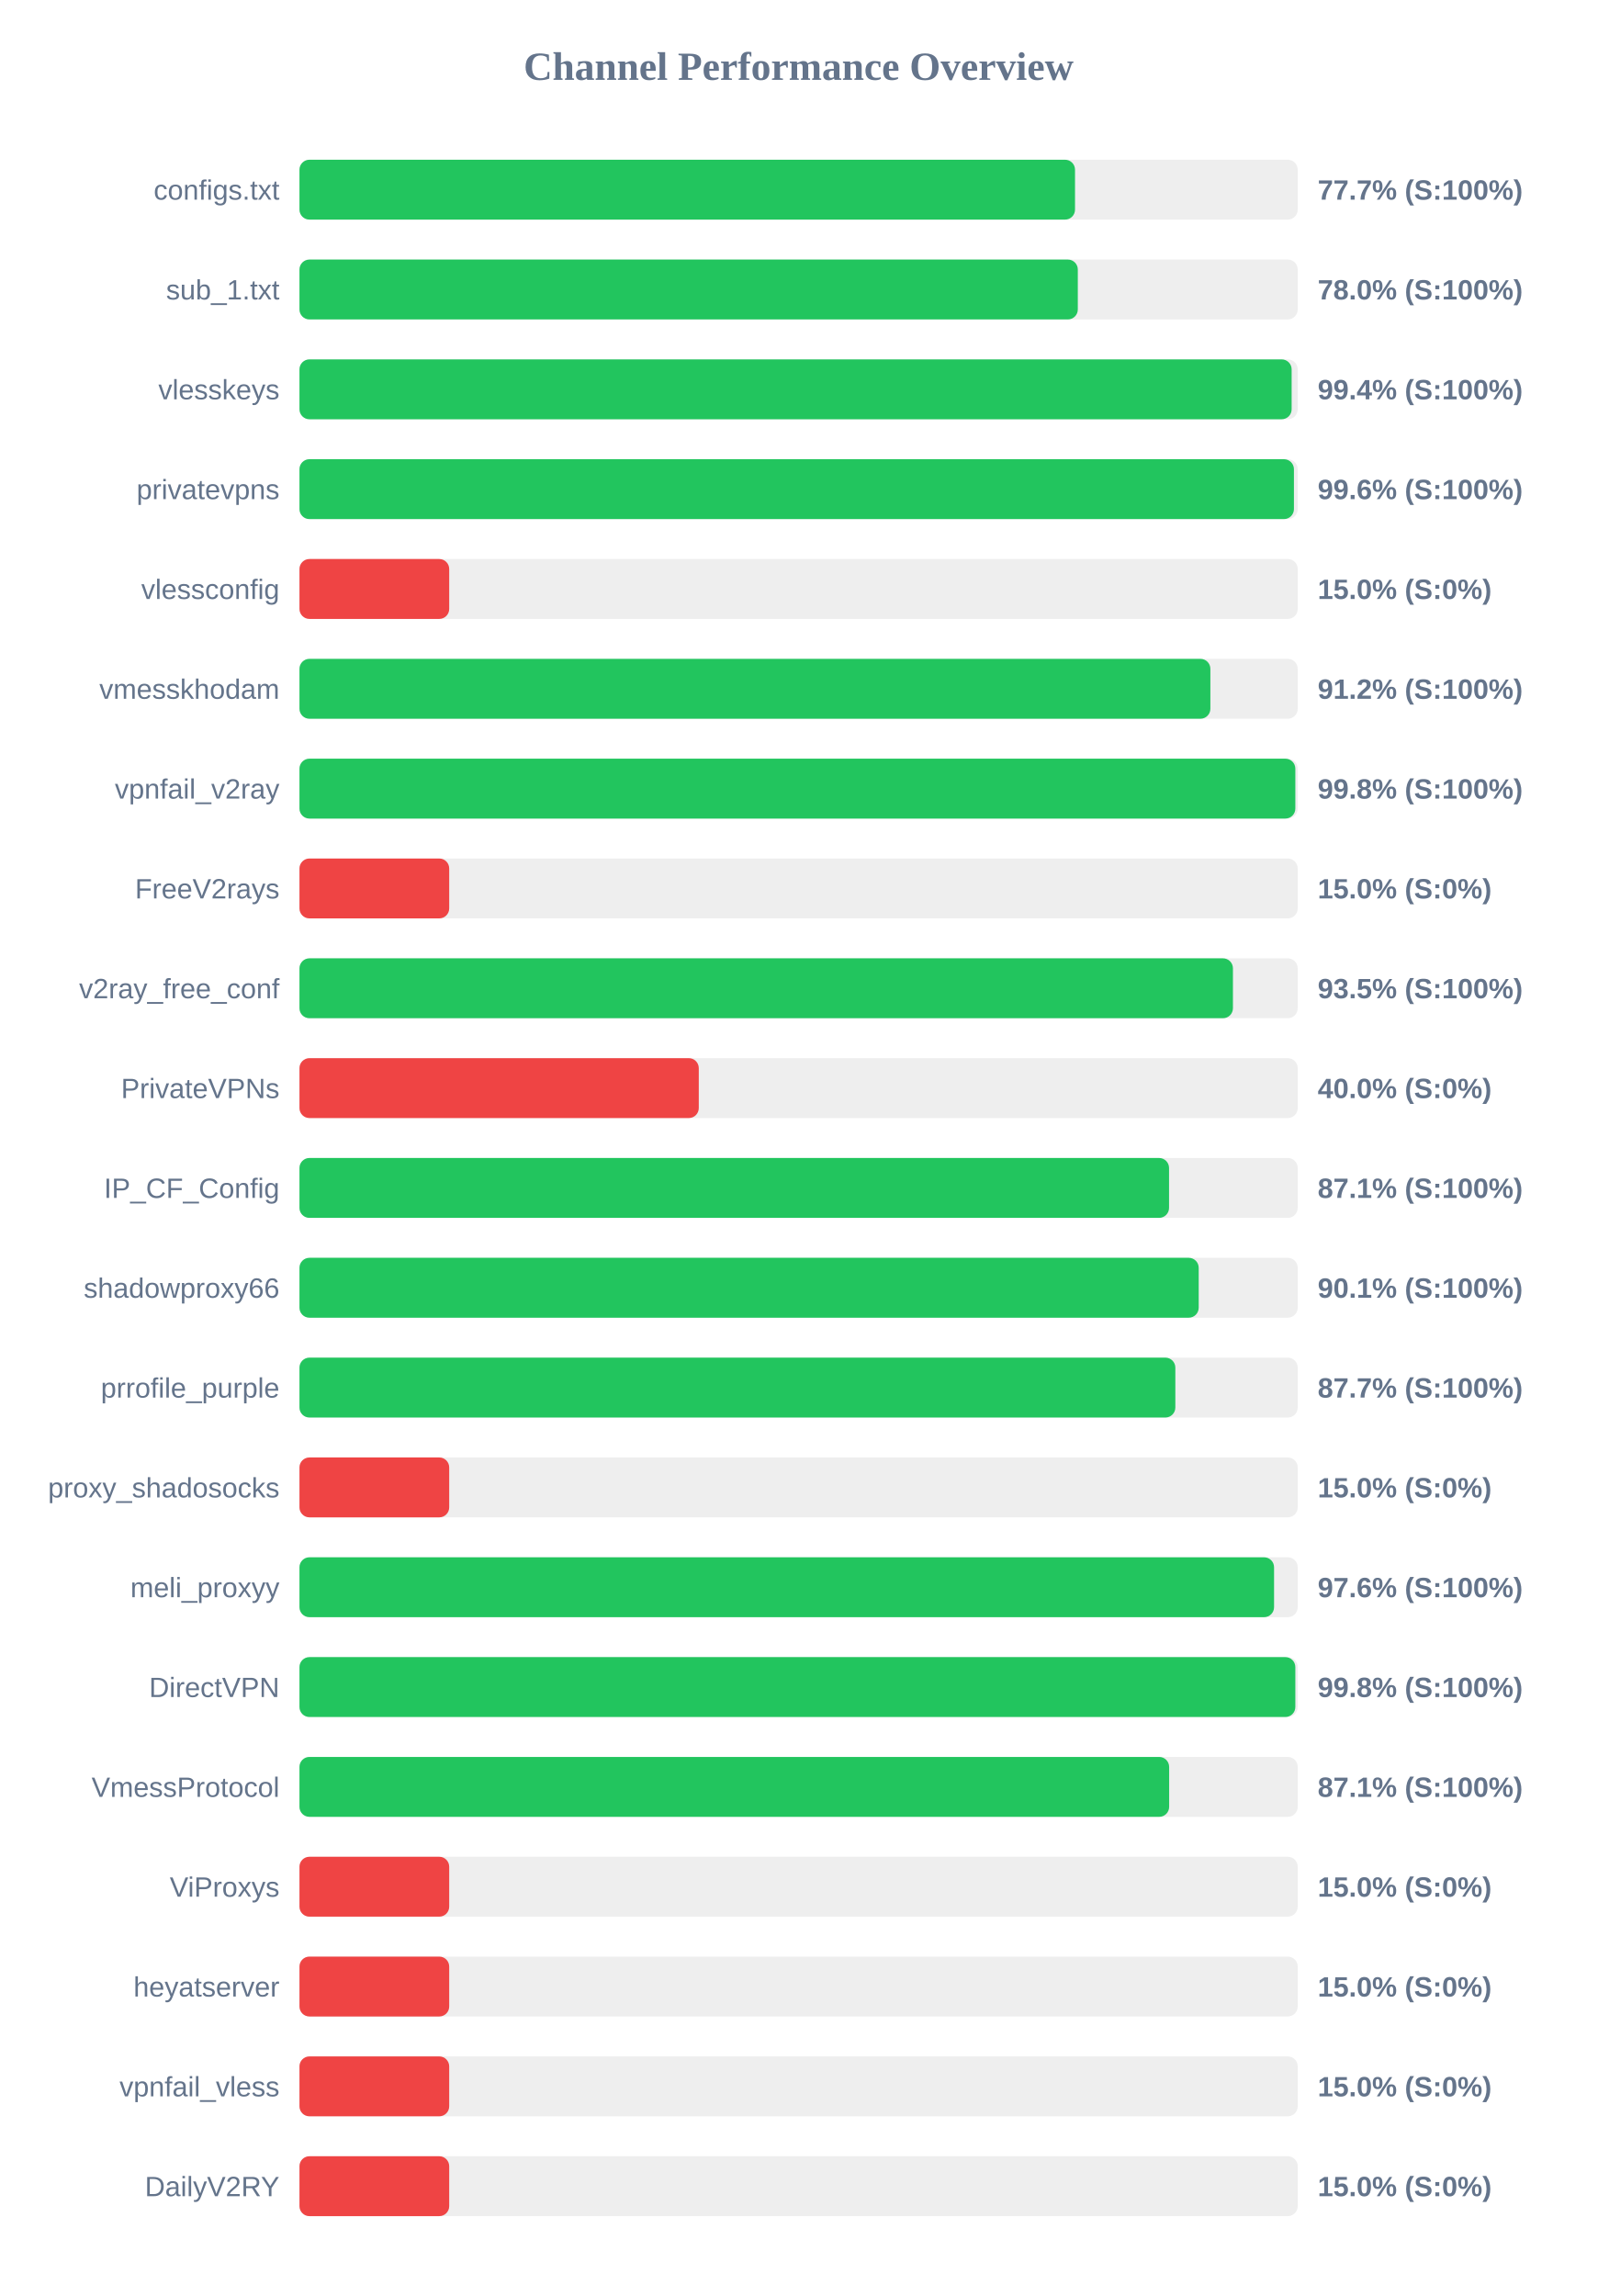
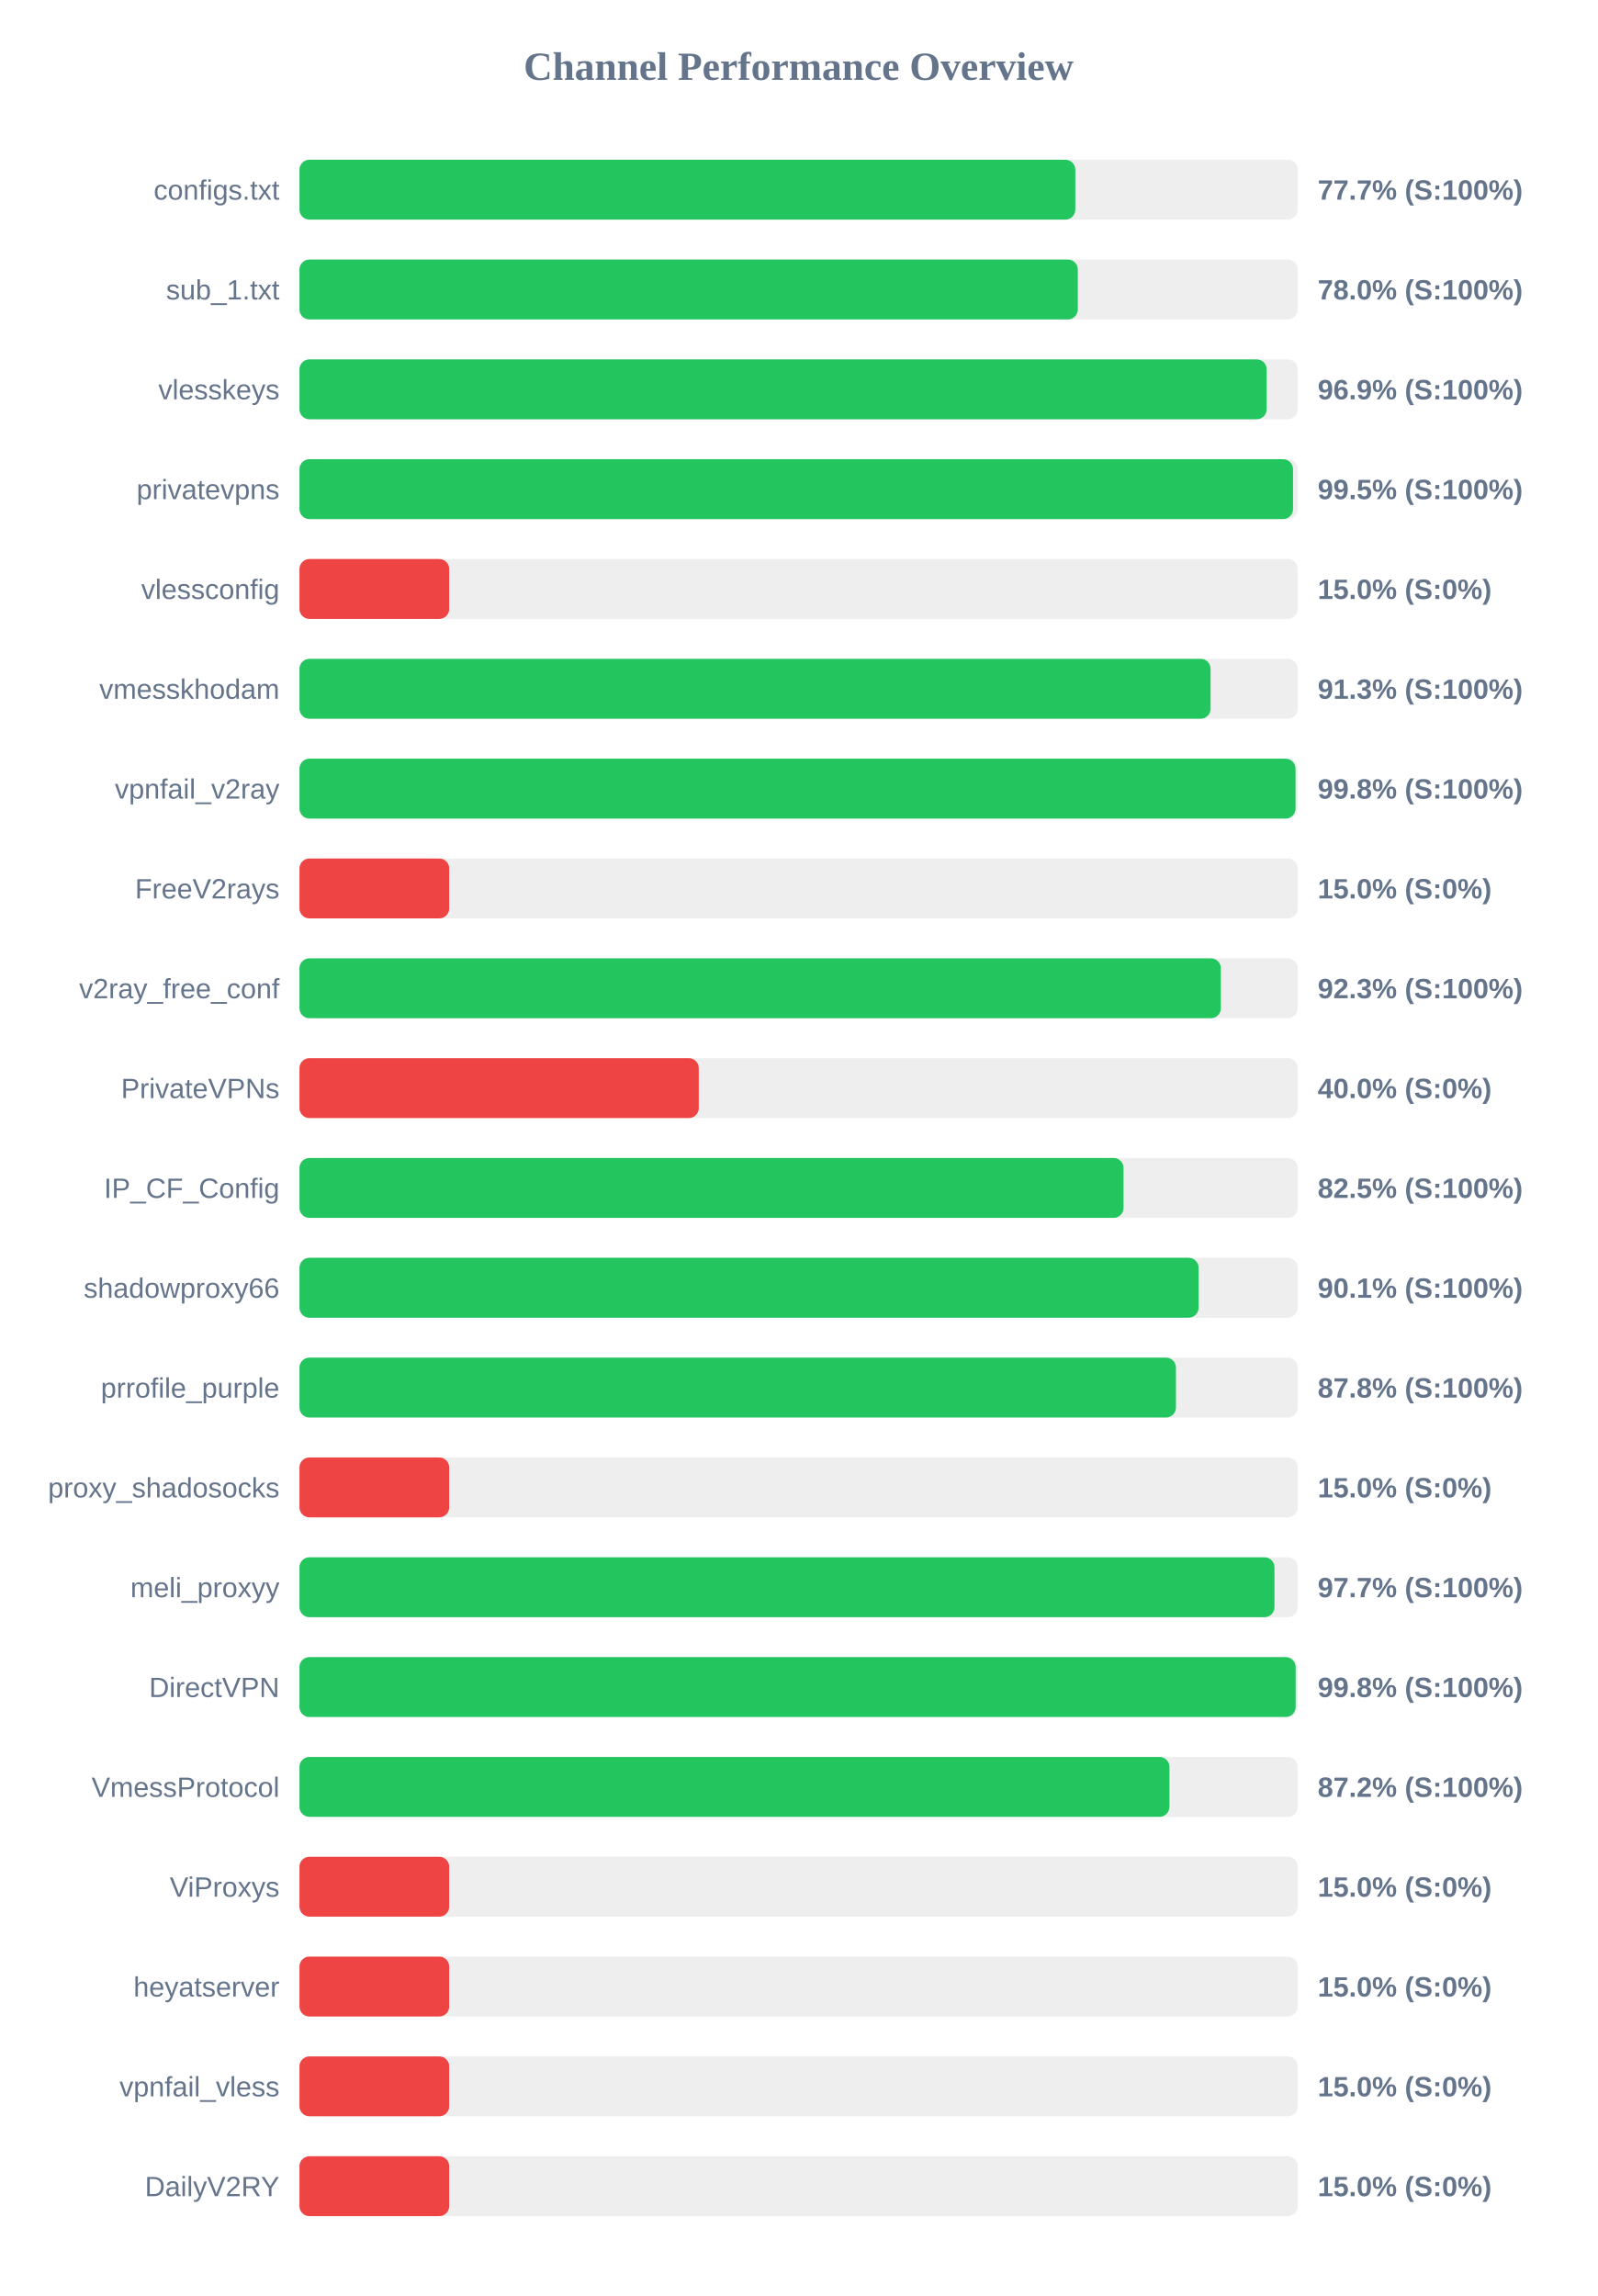
<svg xmlns="http://www.w3.org/2000/svg" width="800" height="1150" version="1.1">
  <style>
        .row { font: 14px Arial; fill: #64748b; }
        .score { font: bold 14px Arial; fill: #64748b; }
    </style>
  <text x="400" y="40" text-anchor="middle" font-size="20px" font-weight="bold" fill="#64748b">Channel Performance Overview</text>
  <rect x="150" y="80" width="500" height="30" fill="#eee" rx="5" />
-   <rect x="150" y="80" width="388.45" height="30" fill="#22c55e" rx="5" />
+   <rect x="150" y="80" width="388.6" height="30" fill="#22c55e" rx="5" />
  <text x="140" y="100" text-anchor="end" class="row">configs.txt</text>
  <text x="660" y="100" text-anchor="start" class="score">77.7% (S:100%)</text>
  <rect x="150" y="130" width="500" height="30" fill="#eee" rx="5" />
  <rect x="150" y="130" width="389.85" height="30" fill="#22c55e" rx="5" />
  <text x="140" y="150" text-anchor="end" class="row">sub_1.txt</text>
  <text x="660" y="150" text-anchor="start" class="score">78.0% (S:100%)</text>
  <rect x="150" y="180" width="500" height="30" fill="#eee" rx="5" />
-   <rect x="150" y="180" width="496.95" height="30" fill="#22c55e" rx="5" />
+   <rect x="150" y="180" width="484.45" height="30" fill="#22c55e" rx="5" />
  <text x="140" y="200" text-anchor="end" class="row">vlesskeys</text>
-   <text x="660" y="200" text-anchor="start" class="score">99.4% (S:100%)</text>
+   <text x="660" y="200" text-anchor="start" class="score">96.9% (S:100%)</text>
  <rect x="150" y="230" width="500" height="30" fill="#eee" rx="5" />
-   <rect x="150" y="230" width="498.1" height="30" fill="#22c55e" rx="5" />
+   <rect x="150" y="230" width="497.65" height="30" fill="#22c55e" rx="5" />
  <text x="140" y="250" text-anchor="end" class="row">privatevpns</text>
-   <text x="660" y="250" text-anchor="start" class="score">99.6% (S:100%)</text>
+   <text x="660" y="250" text-anchor="start" class="score">99.5% (S:100%)</text>
  <rect x="150" y="280" width="500" height="30" fill="#eee" rx="5" />
  <rect x="150" y="280" width="75.0" height="30" fill="#ef4444" rx="5" />
  <text x="140" y="300" text-anchor="end" class="row">vlessconfig</text>
  <text x="660" y="300" text-anchor="start" class="score">15.0% (S:0%)</text>
  <rect x="150" y="330" width="500" height="30" fill="#eee" rx="5" />
-   <rect x="150" y="330" width="456.25" height="30" fill="#22c55e" rx="5" />
+   <rect x="150" y="330" width="456.35" height="30" fill="#22c55e" rx="5" />
  <text x="140" y="350" text-anchor="end" class="row">vmesskhodam</text>
-   <text x="660" y="350" text-anchor="start" class="score">91.2% (S:100%)</text>
+   <text x="660" y="350" text-anchor="start" class="score">91.3% (S:100%)</text>
  <rect x="150" y="380" width="500" height="30" fill="#eee" rx="5" />
-   <rect x="150" y="380" width="498.8" height="30" fill="#22c55e" rx="5" />
+   <rect x="150" y="380" width="498.9" height="30" fill="#22c55e" rx="5" />
  <text x="140" y="400" text-anchor="end" class="row">vpnfail_v2ray</text>
  <text x="660" y="400" text-anchor="start" class="score">99.8% (S:100%)</text>
  <rect x="150" y="430" width="500" height="30" fill="#eee" rx="5" />
  <rect x="150" y="430" width="75.0" height="30" fill="#ef4444" rx="5" />
  <text x="140" y="450" text-anchor="end" class="row">FreeV2rays</text>
  <text x="660" y="450" text-anchor="start" class="score">15.0% (S:0%)</text>
  <rect x="150" y="480" width="500" height="30" fill="#eee" rx="5" />
-   <rect x="150" y="480" width="467.55" height="30" fill="#22c55e" rx="5" />
+   <rect x="150" y="480" width="461.5" height="30" fill="#22c55e" rx="5" />
  <text x="140" y="500" text-anchor="end" class="row">v2ray_free_conf</text>
-   <text x="660" y="500" text-anchor="start" class="score">93.5% (S:100%)</text>
+   <text x="660" y="500" text-anchor="start" class="score">92.3% (S:100%)</text>
  <rect x="150" y="530" width="500" height="30" fill="#eee" rx="5" />
  <rect x="150" y="530" width="200.0" height="30" fill="#ef4444" rx="5" />
  <text x="140" y="550" text-anchor="end" class="row">PrivateVPNs</text>
  <text x="660" y="550" text-anchor="start" class="score">40.0% (S:0%)</text>
  <rect x="150" y="580" width="500" height="30" fill="#eee" rx="5" />
-   <rect x="150" y="580" width="435.55" height="30" fill="#22c55e" rx="5" />
+   <rect x="150" y="580" width="412.75" height="30" fill="#22c55e" rx="5" />
  <text x="140" y="600" text-anchor="end" class="row">IP_CF_Config</text>
-   <text x="660" y="600" text-anchor="start" class="score">87.1% (S:100%)</text>
+   <text x="660" y="600" text-anchor="start" class="score">82.5% (S:100%)</text>
  <rect x="150" y="630" width="500" height="30" fill="#eee" rx="5" />
-   <rect x="150" y="630" width="450.4" height="30" fill="#22c55e" rx="5" />
+   <rect x="150" y="630" width="450.35" height="30" fill="#22c55e" rx="5" />
  <text x="140" y="650" text-anchor="end" class="row">shadowproxy66</text>
  <text x="660" y="650" text-anchor="start" class="score">90.1% (S:100%)</text>
  <rect x="150" y="680" width="500" height="30" fill="#eee" rx="5" />
-   <rect x="150" y="680" width="438.7" height="30" fill="#22c55e" rx="5" />
+   <rect x="150" y="680" width="439.0" height="30" fill="#22c55e" rx="5" />
  <text x="140" y="700" text-anchor="end" class="row">prrofile_purple</text>
-   <text x="660" y="700" text-anchor="start" class="score">87.7% (S:100%)</text>
+   <text x="660" y="700" text-anchor="start" class="score">87.8% (S:100%)</text>
  <rect x="150" y="730" width="500" height="30" fill="#eee" rx="5" />
  <rect x="150" y="730" width="75.0" height="30" fill="#ef4444" rx="5" />
  <text x="140" y="750" text-anchor="end" class="row">proxy_shadosocks</text>
  <text x="660" y="750" text-anchor="start" class="score">15.0% (S:0%)</text>
  <rect x="150" y="780" width="500" height="30" fill="#eee" rx="5" />
-   <rect x="150" y="780" width="488.15" height="30" fill="#22c55e" rx="5" />
+   <rect x="150" y="780" width="488.35" height="30" fill="#22c55e" rx="5" />
  <text x="140" y="800" text-anchor="end" class="row">meli_proxyy</text>
-   <text x="660" y="800" text-anchor="start" class="score">97.6% (S:100%)</text>
+   <text x="660" y="800" text-anchor="start" class="score">97.7% (S:100%)</text>
  <rect x="150" y="830" width="500" height="30" fill="#eee" rx="5" />
-   <rect x="150" y="830" width="498.8" height="30" fill="#22c55e" rx="5" />
+   <rect x="150" y="830" width="498.95" height="30" fill="#22c55e" rx="5" />
  <text x="140" y="850" text-anchor="end" class="row">DirectVPN</text>
  <text x="660" y="850" text-anchor="start" class="score">99.8% (S:100%)</text>
  <rect x="150" y="880" width="500" height="30" fill="#eee" rx="5" />
-   <rect x="150" y="880" width="435.6" height="30" fill="#22c55e" rx="5" />
+   <rect x="150" y="880" width="435.75" height="30" fill="#22c55e" rx="5" />
  <text x="140" y="900" text-anchor="end" class="row">VmessProtocol</text>
-   <text x="660" y="900" text-anchor="start" class="score">87.1% (S:100%)</text>
+   <text x="660" y="900" text-anchor="start" class="score">87.2% (S:100%)</text>
  <rect x="150" y="930" width="500" height="30" fill="#eee" rx="5" />
  <rect x="150" y="930" width="75.0" height="30" fill="#ef4444" rx="5" />
  <text x="140" y="950" text-anchor="end" class="row">ViProxys</text>
  <text x="660" y="950" text-anchor="start" class="score">15.0% (S:0%)</text>
  <rect x="150" y="980" width="500" height="30" fill="#eee" rx="5" />
  <rect x="150" y="980" width="75.0" height="30" fill="#ef4444" rx="5" />
  <text x="140" y="1000" text-anchor="end" class="row">heyatserver</text>
  <text x="660" y="1000" text-anchor="start" class="score">15.0% (S:0%)</text>
  <rect x="150" y="1030" width="500" height="30" fill="#eee" rx="5" />
  <rect x="150" y="1030" width="75.0" height="30" fill="#ef4444" rx="5" />
  <text x="140" y="1050" text-anchor="end" class="row">vpnfail_vless</text>
  <text x="660" y="1050" text-anchor="start" class="score">15.0% (S:0%)</text>
  <rect x="150" y="1080" width="500" height="30" fill="#eee" rx="5" />
  <rect x="150" y="1080" width="75.0" height="30" fill="#ef4444" rx="5" />
  <text x="140" y="1100" text-anchor="end" class="row">DailyV2RY</text>
  <text x="660" y="1100" text-anchor="start" class="score">15.0% (S:0%)</text>
</svg>
